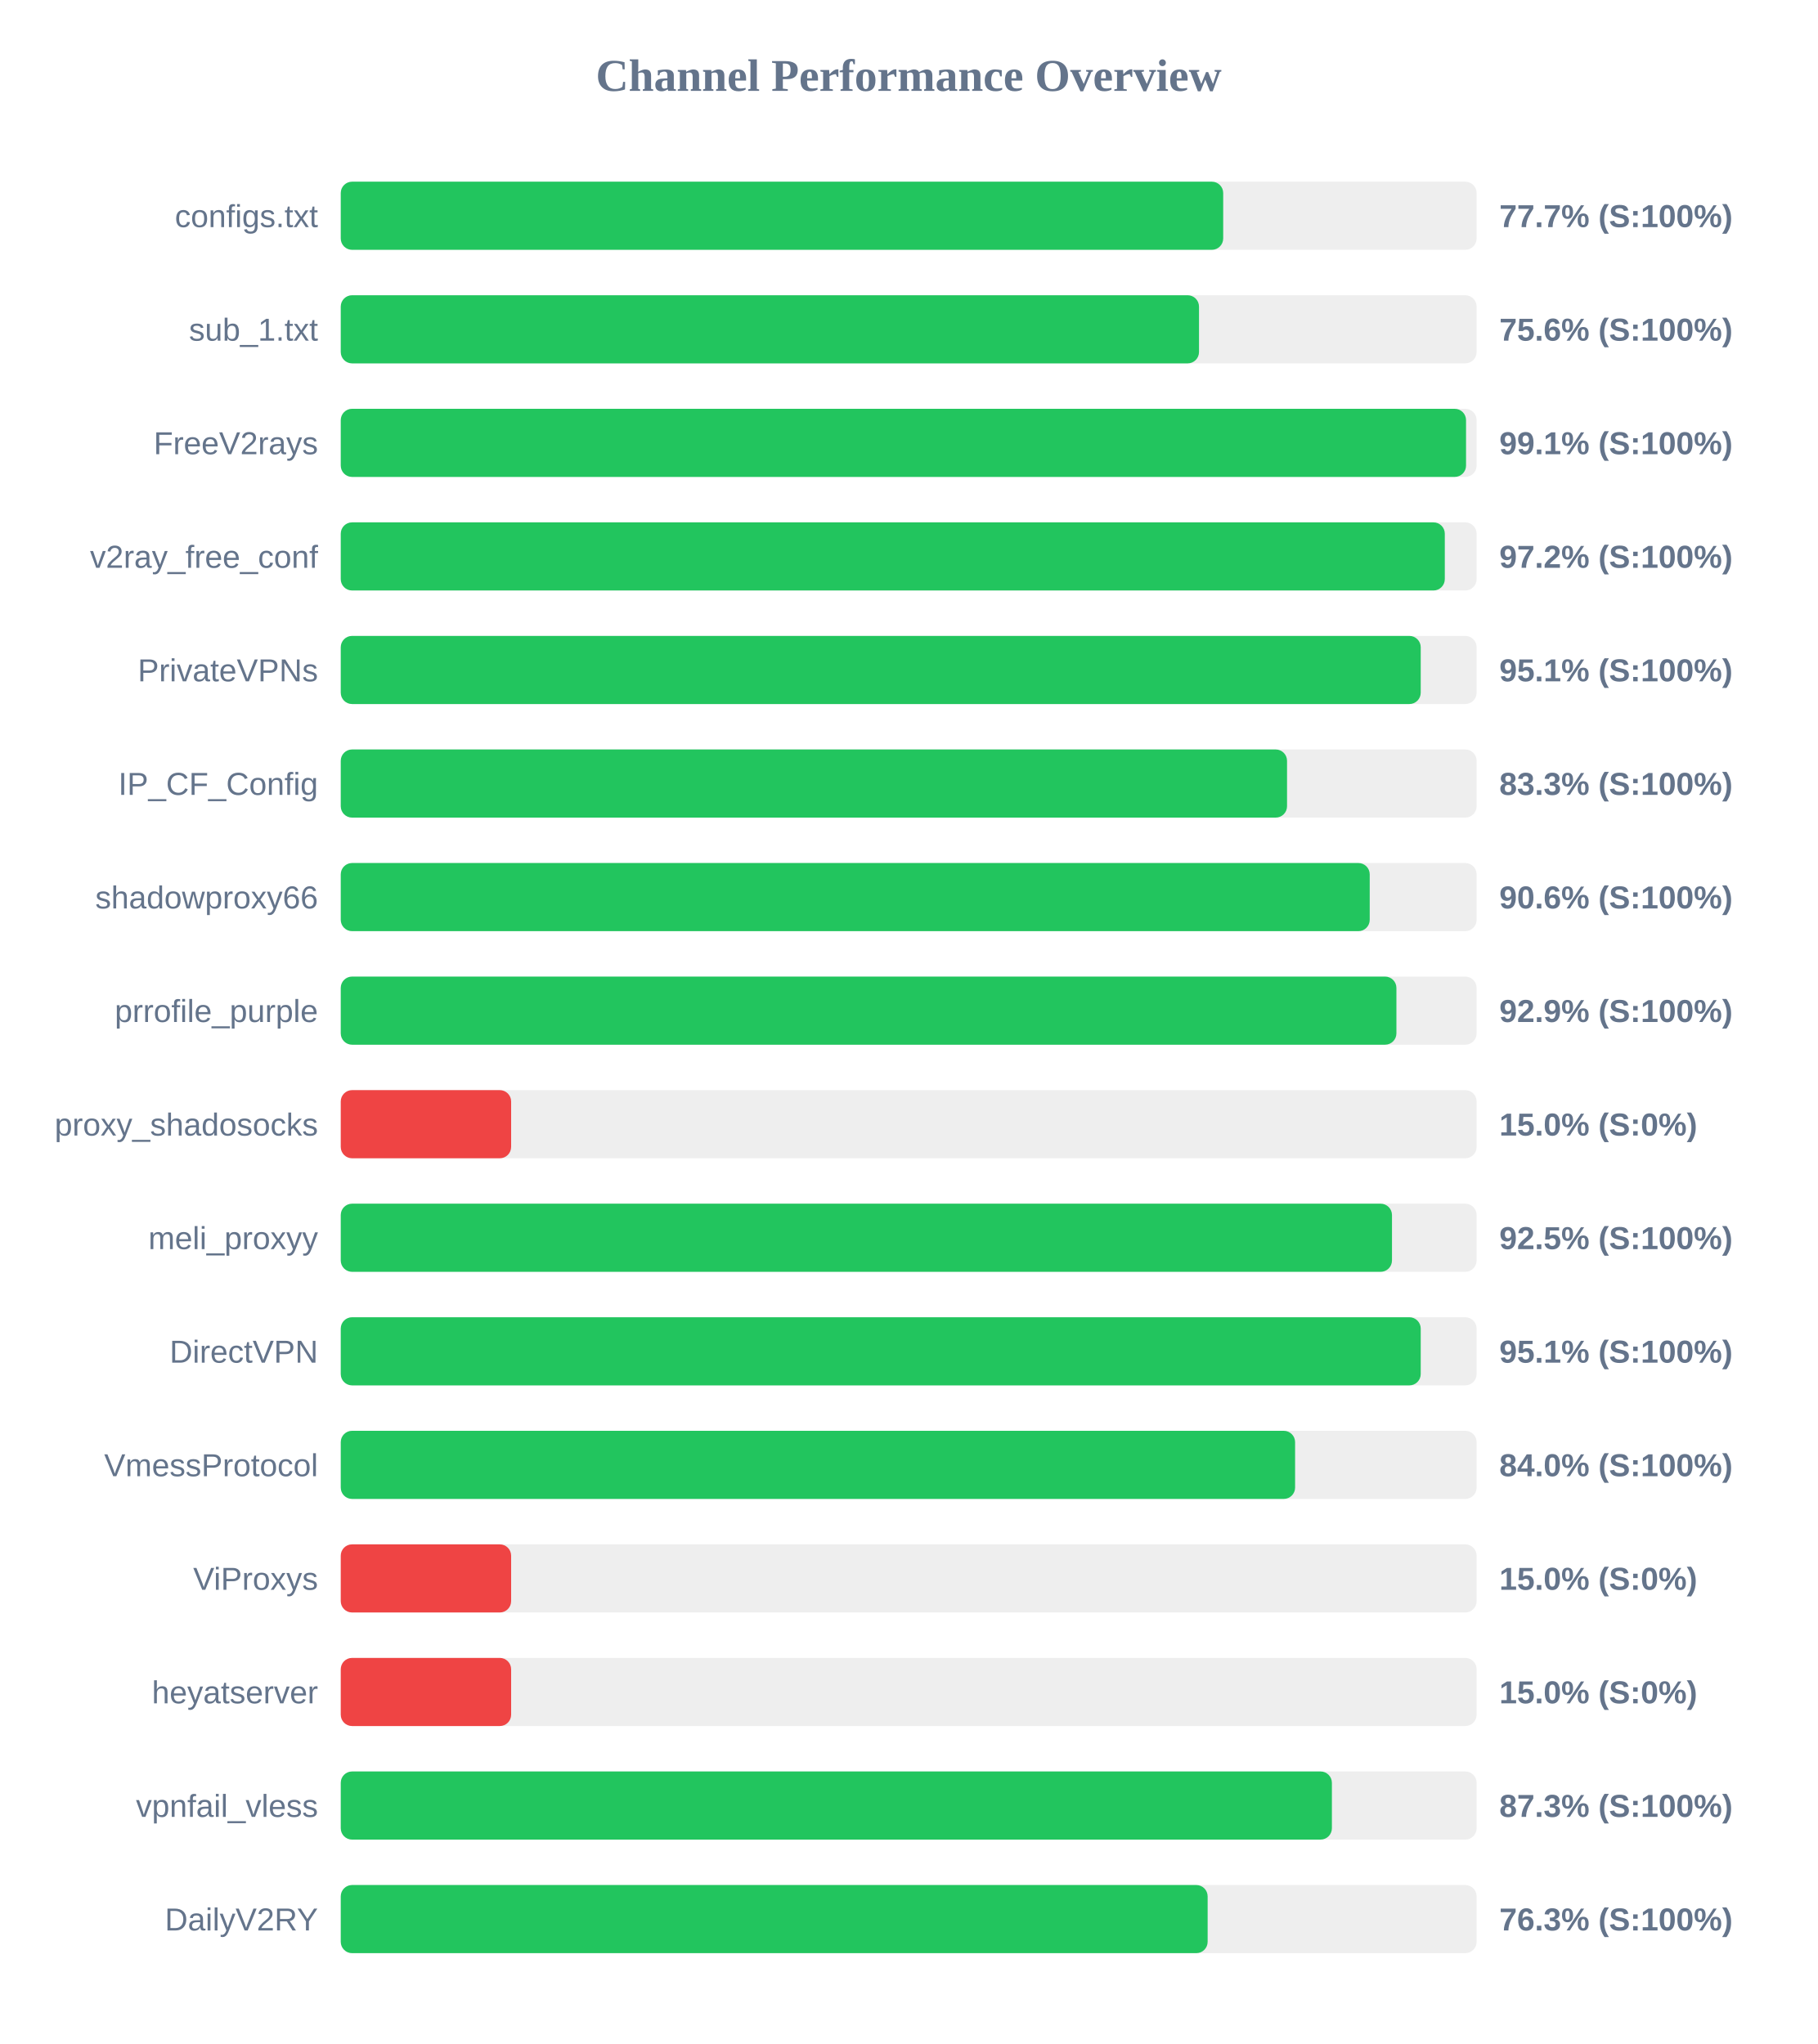
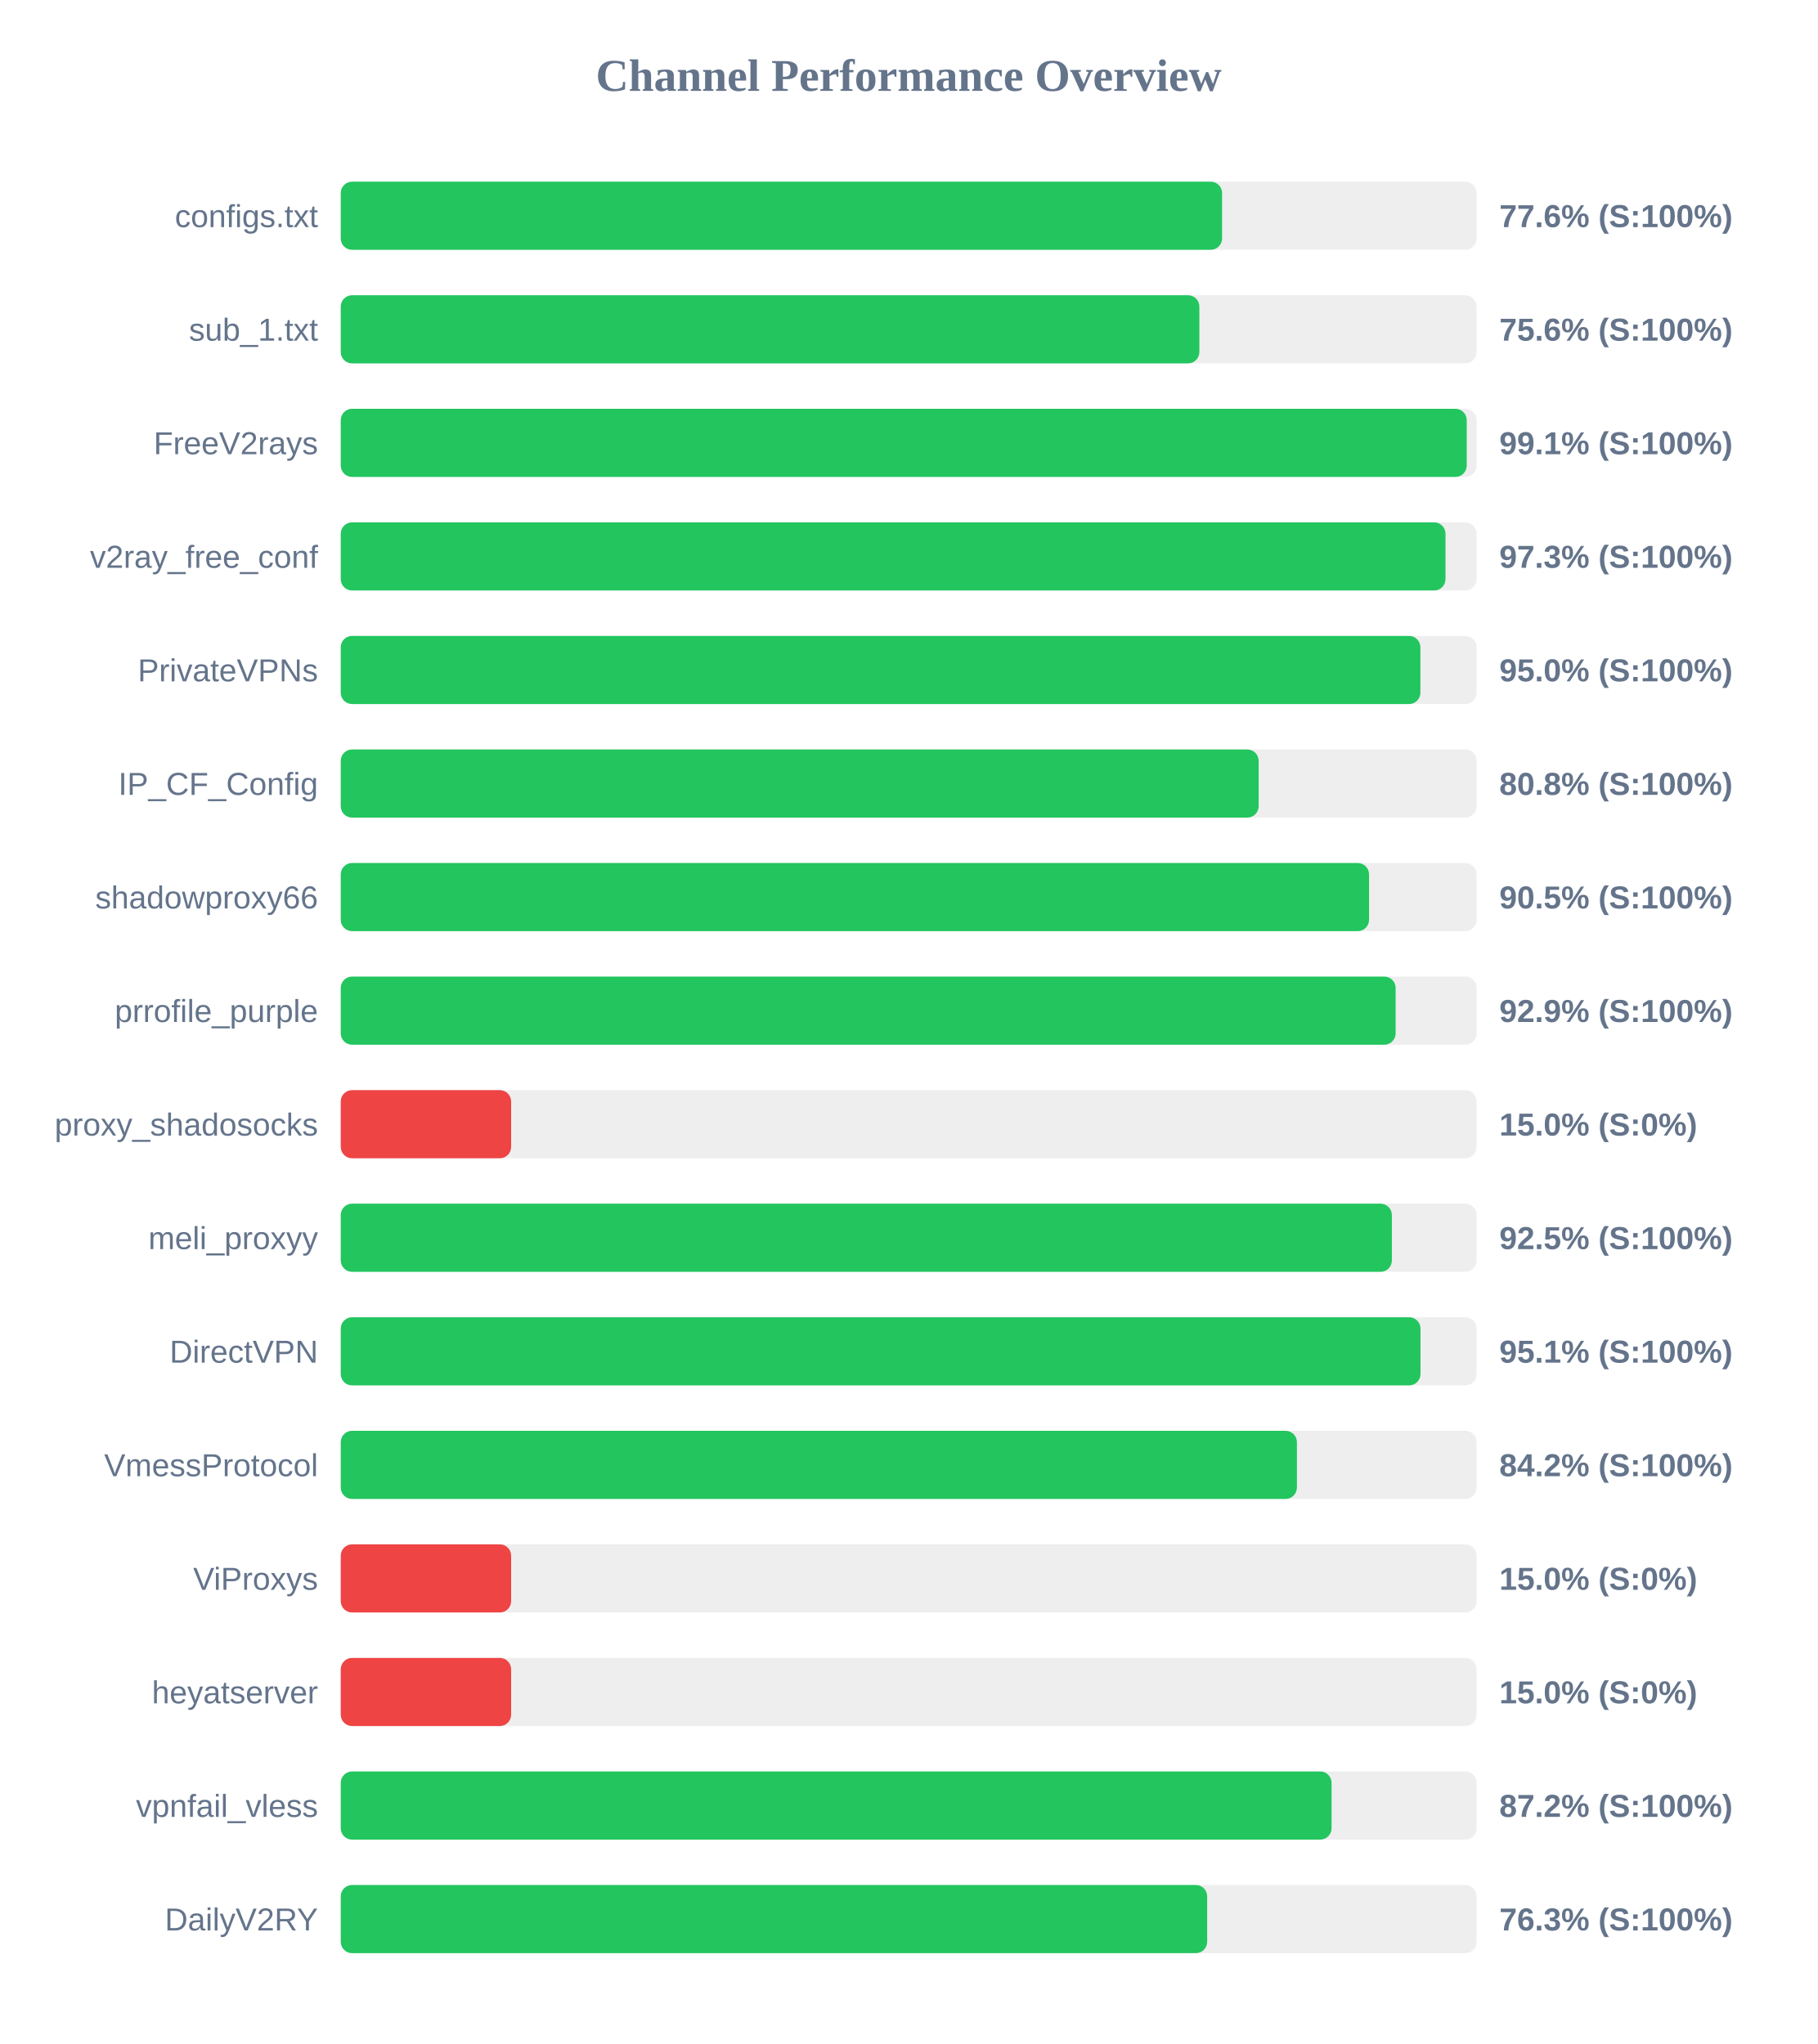
<svg xmlns="http://www.w3.org/2000/svg" width="800" height="900" version="1.1">
  <style>
        .row { font: 14px Arial; fill: #64748b; }
        .score { font: bold 14px Arial; fill: #64748b; }
    </style>
  <text x="400" y="40" text-anchor="middle" font-size="20px" font-weight="bold" fill="#64748b">Channel Performance Overview</text>
  <rect x="150" y="80" width="500" height="30" fill="#eee" rx="5" />
-   <rect x="150" y="80" width="388.45" height="30" fill="#22c55e" rx="5" />
+   <rect x="150" y="80" width="387.95" height="30" fill="#22c55e" rx="5" />
  <text x="140" y="100" text-anchor="end" class="row">configs.txt</text>
-   <text x="660" y="100" text-anchor="start" class="score">77.7% (S:100%)</text>
+   <text x="660" y="100" text-anchor="start" class="score">77.6% (S:100%)</text>
  <rect x="150" y="130" width="500" height="30" fill="#eee" rx="5" />
-   <rect x="150" y="130" width="377.8" height="30" fill="#22c55e" rx="5" />
+   <rect x="150" y="130" width="377.95" height="30" fill="#22c55e" rx="5" />
  <text x="140" y="150" text-anchor="end" class="row">sub_1.txt</text>
  <text x="660" y="150" text-anchor="start" class="score">75.6% (S:100%)</text>
  <rect x="150" y="180" width="500" height="30" fill="#eee" rx="5" />
-   <rect x="150" y="180" width="495.35" height="30" fill="#22c55e" rx="5" />
+   <rect x="150" y="180" width="495.65" height="30" fill="#22c55e" rx="5" />
  <text x="140" y="200" text-anchor="end" class="row">FreeV2rays</text>
  <text x="660" y="200" text-anchor="start" class="score">99.1% (S:100%)</text>
  <rect x="150" y="230" width="500" height="30" fill="#eee" rx="5" />
-   <rect x="150" y="230" width="486.0" height="30" fill="#22c55e" rx="5" />
+   <rect x="150" y="230" width="486.3" height="30" fill="#22c55e" rx="5" />
  <text x="140" y="250" text-anchor="end" class="row">v2ray_free_conf</text>
-   <text x="660" y="250" text-anchor="start" class="score">97.2% (S:100%)</text>
+   <text x="660" y="250" text-anchor="start" class="score">97.3% (S:100%)</text>
  <rect x="150" y="280" width="500" height="30" fill="#eee" rx="5" />
-   <rect x="150" y="280" width="475.4" height="30" fill="#22c55e" rx="5" />
+   <rect x="150" y="280" width="475.25" height="30" fill="#22c55e" rx="5" />
  <text x="140" y="300" text-anchor="end" class="row">PrivateVPNs</text>
-   <text x="660" y="300" text-anchor="start" class="score">95.1% (S:100%)</text>
+   <text x="660" y="300" text-anchor="start" class="score">95.0% (S:100%)</text>
  <rect x="150" y="330" width="500" height="30" fill="#eee" rx="5" />
-   <rect x="150" y="330" width="416.55" height="30" fill="#22c55e" rx="5" />
+   <rect x="150" y="330" width="404.05" height="30" fill="#22c55e" rx="5" />
  <text x="140" y="350" text-anchor="end" class="row">IP_CF_Config</text>
-   <text x="660" y="350" text-anchor="start" class="score">83.3% (S:100%)</text>
+   <text x="660" y="350" text-anchor="start" class="score">80.8% (S:100%)</text>
  <rect x="150" y="380" width="500" height="30" fill="#eee" rx="5" />
-   <rect x="150" y="380" width="452.95" height="30" fill="#22c55e" rx="5" />
+   <rect x="150" y="380" width="452.65" height="30" fill="#22c55e" rx="5" />
  <text x="140" y="400" text-anchor="end" class="row">shadowproxy66</text>
-   <text x="660" y="400" text-anchor="start" class="score">90.6% (S:100%)</text>
+   <text x="660" y="400" text-anchor="start" class="score">90.5% (S:100%)</text>
  <rect x="150" y="430" width="500" height="30" fill="#eee" rx="5" />
-   <rect x="150" y="430" width="464.7" height="30" fill="#22c55e" rx="5" />
+   <rect x="150" y="430" width="464.35" height="30" fill="#22c55e" rx="5" />
  <text x="140" y="450" text-anchor="end" class="row">prrofile_purple</text>
  <text x="660" y="450" text-anchor="start" class="score">92.9% (S:100%)</text>
  <rect x="150" y="480" width="500" height="30" fill="#eee" rx="5" />
  <rect x="150" y="480" width="75.0" height="30" fill="#ef4444" rx="5" />
  <text x="140" y="500" text-anchor="end" class="row">proxy_shadosocks</text>
  <text x="660" y="500" text-anchor="start" class="score">15.0% (S:0%)</text>
  <rect x="150" y="530" width="500" height="30" fill="#eee" rx="5" />
-   <rect x="150" y="530" width="462.75" height="30" fill="#22c55e" rx="5" />
+   <rect x="150" y="530" width="462.7" height="30" fill="#22c55e" rx="5" />
  <text x="140" y="550" text-anchor="end" class="row">meli_proxyy</text>
  <text x="660" y="550" text-anchor="start" class="score">92.5% (S:100%)</text>
  <rect x="150" y="580" width="500" height="30" fill="#eee" rx="5" />
-   <rect x="150" y="580" width="475.4" height="30" fill="#22c55e" rx="5" />
+   <rect x="150" y="580" width="475.3" height="30" fill="#22c55e" rx="5" />
  <text x="140" y="600" text-anchor="end" class="row">DirectVPN</text>
  <text x="660" y="600" text-anchor="start" class="score">95.1% (S:100%)</text>
  <rect x="150" y="630" width="500" height="30" fill="#eee" rx="5" />
-   <rect x="150" y="630" width="420.1" height="30" fill="#22c55e" rx="5" />
+   <rect x="150" y="630" width="420.9" height="30" fill="#22c55e" rx="5" />
  <text x="140" y="650" text-anchor="end" class="row">VmessProtocol</text>
-   <text x="660" y="650" text-anchor="start" class="score">84.0% (S:100%)</text>
+   <text x="660" y="650" text-anchor="start" class="score">84.2% (S:100%)</text>
  <rect x="150" y="680" width="500" height="30" fill="#eee" rx="5" />
  <rect x="150" y="680" width="75.0" height="30" fill="#ef4444" rx="5" />
  <text x="140" y="700" text-anchor="end" class="row">ViProxys</text>
  <text x="660" y="700" text-anchor="start" class="score">15.0% (S:0%)</text>
  <rect x="150" y="730" width="500" height="30" fill="#eee" rx="5" />
  <rect x="150" y="730" width="75.0" height="30" fill="#ef4444" rx="5" />
  <text x="140" y="750" text-anchor="end" class="row">heyatserver</text>
  <text x="660" y="750" text-anchor="start" class="score">15.0% (S:0%)</text>
  <rect x="150" y="780" width="500" height="30" fill="#eee" rx="5" />
-   <rect x="150" y="780" width="436.3" height="30" fill="#22c55e" rx="5" />
+   <rect x="150" y="780" width="436.15" height="30" fill="#22c55e" rx="5" />
  <text x="140" y="800" text-anchor="end" class="row">vpnfail_vless</text>
-   <text x="660" y="800" text-anchor="start" class="score">87.3% (S:100%)</text>
+   <text x="660" y="800" text-anchor="start" class="score">87.2% (S:100%)</text>
  <rect x="150" y="830" width="500" height="30" fill="#eee" rx="5" />
-   <rect x="150" y="830" width="381.6" height="30" fill="#22c55e" rx="5" />
+   <rect x="150" y="830" width="381.4" height="30" fill="#22c55e" rx="5" />
  <text x="140" y="850" text-anchor="end" class="row">DailyV2RY</text>
  <text x="660" y="850" text-anchor="start" class="score">76.3% (S:100%)</text>
</svg>
